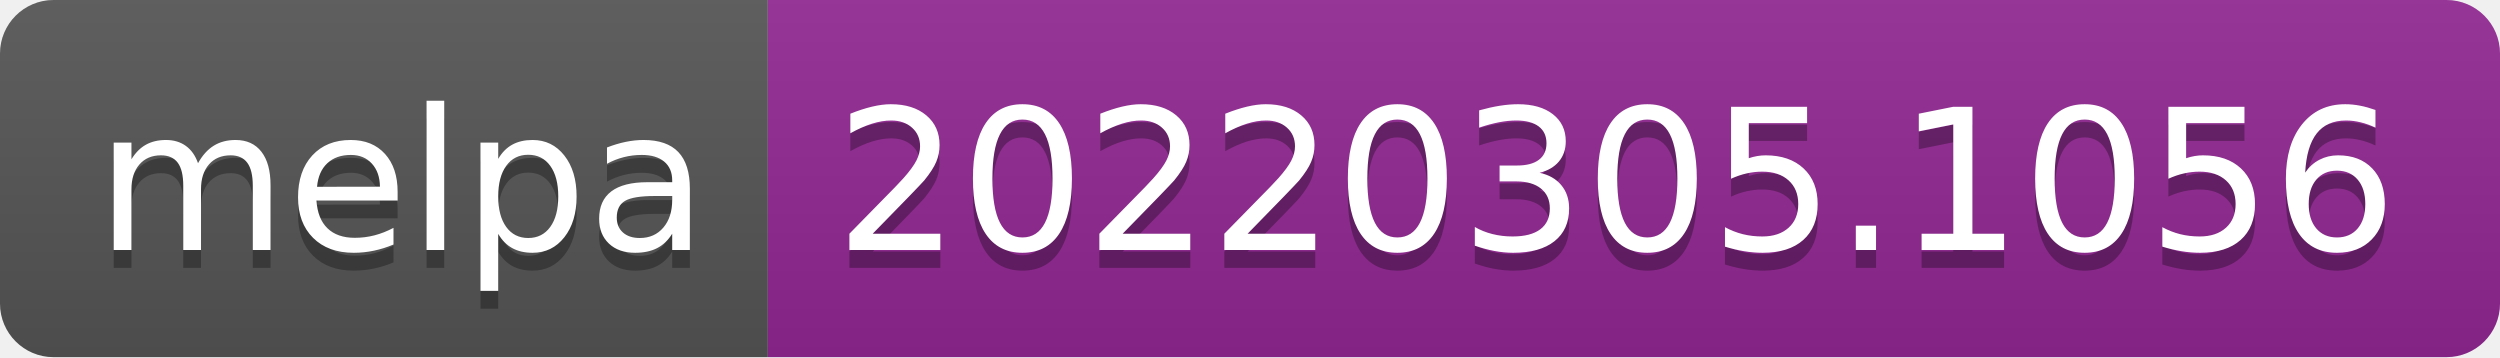
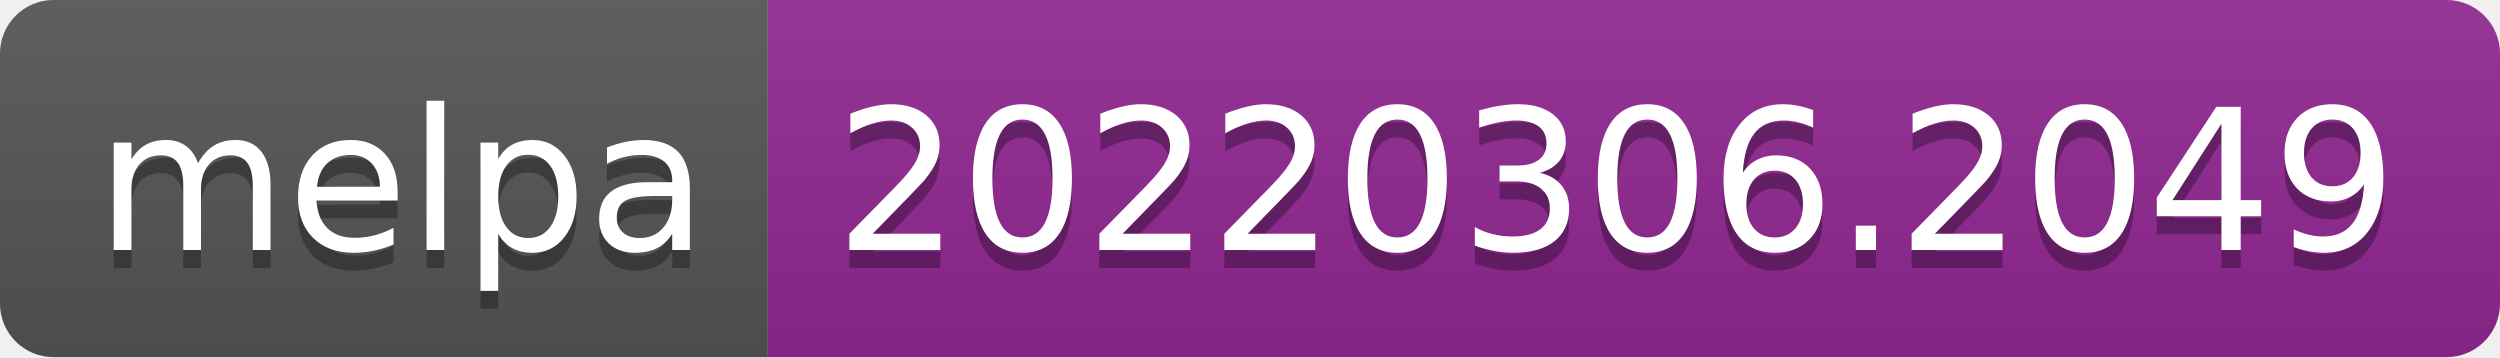
- <svg xmlns="http://www.w3.org/2000/svg" width="140" height="20" role="img" aria-label="melpa: 20220305.1056">
+ <svg xmlns="http://www.w3.org/2000/svg" width="140" height="20" role="img" aria-label="melpa: 20220306.2049">
  <linearGradient id="s" x2="0" y2="100%">
    <stop offset="0" stop-color="#bbb" stop-opacity=".1" />
    <stop offset="1" stop-opacity=".1" />
  </linearGradient>
  <clipPath id="r">
    <rect width="140" height="20" rx="3" fill="#fff" />
  </clipPath>
  <g clip-path="url(#r)">
    <rect width="43" height="20" fill="#555" />
    <rect x="43" width="97" height="20" fill="#922793" />
    <rect width="140" height="20" fill="url(#s)" />
  </g>
  <g fill="#fff" text-anchor="middle" font-family="Verdana,Geneva,DejaVu Sans,sans-serif" text-rendering="geometricPrecision" font-size="110">
    <text aria-hidden="true" x="225" y="150" fill="#010101" fill-opacity=".3" transform="scale(.1)" textLength="330">melpa</text>
    <text x="225" y="140" transform="scale(.1)" fill="#fff" textLength="330">melpa</text>
-     <text aria-hidden="true" x="905" y="150" fill="#010101" fill-opacity=".3" transform="scale(.1)" textLength="870">20220305.1056</text>
-     <text x="905" y="140" transform="scale(.1)" fill="#fff" textLength="870">20220305.1056</text>
+     <text aria-hidden="true" x="905" y="150" fill="#010101" fill-opacity=".3" transform="scale(.1)" textLength="870">20220306.2049</text>
+     <text x="905" y="140" transform="scale(.1)" fill="#fff" textLength="870">20220306.2049</text>
  </g>
</svg>
